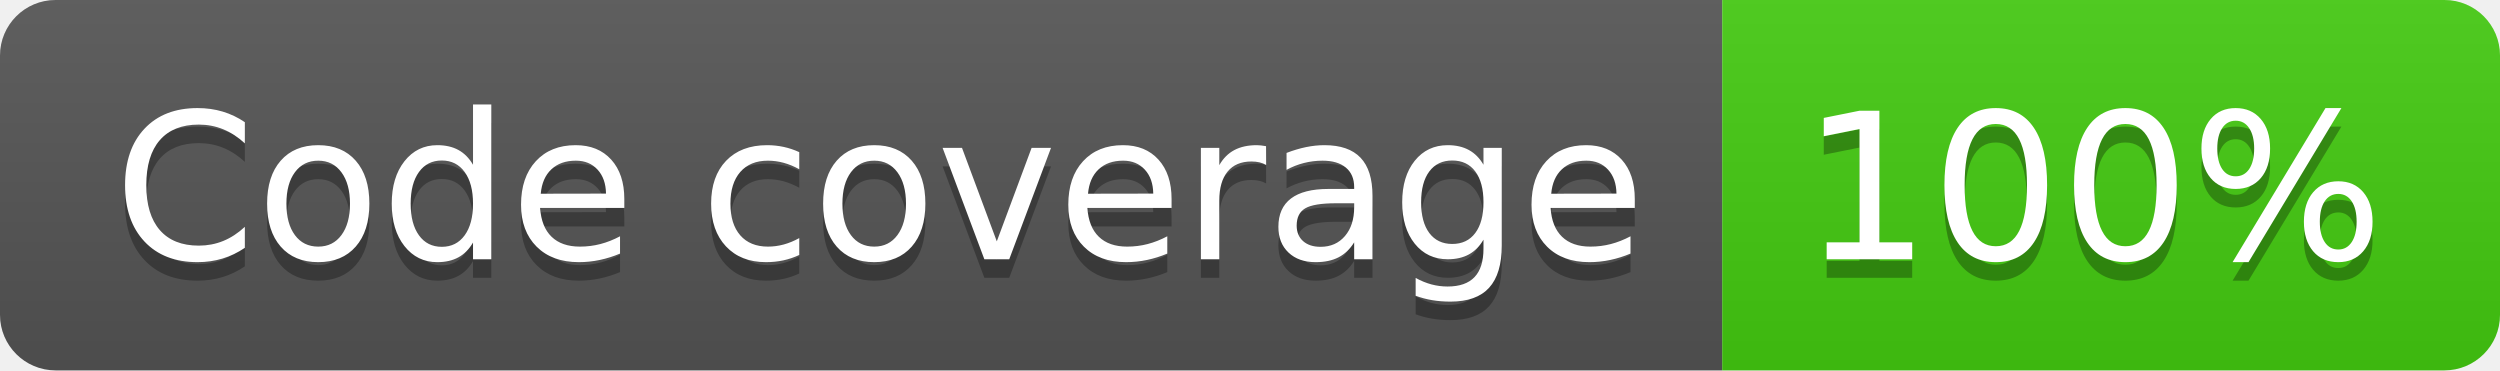
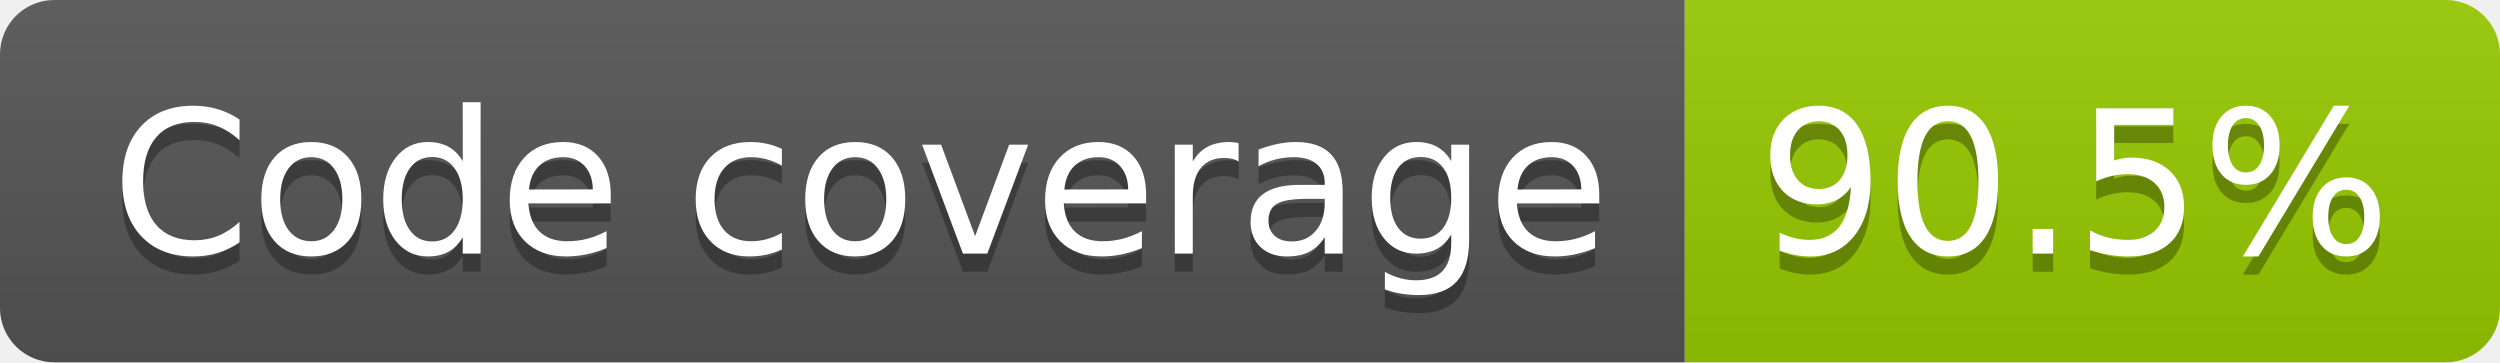
- <svg xmlns="http://www.w3.org/2000/svg" width="135" height="20" role="img" aria-label="Code coverage: 100%">
+ <svg xmlns="http://www.w3.org/2000/svg" width="138" height="20" role="img" aria-label="Code coverage: 90.5%">
  <linearGradient id="s" x2="0" y2="100%">
    <stop offset="0" stop-color="#bbb" stop-opacity=".1" />
    <stop offset="1" stop-opacity=".1" />
  </linearGradient>
  <clipPath id="r">
-     <rect width="135" height="20" rx="3" fill="#fff" />
+     <rect width="138" height="20" rx="3" fill="#fff" />
  </clipPath>
  <g clip-path="url(#r)">
    <rect width="93" height="20" fill="#555" />
-     <rect x="93" width="42" height="20" fill="#4c1" />
-     <rect width="135" height="20" fill="url(#s)" />
+     <rect x="93" width="45" height="20" fill="#97ca00" />
+     <rect width="138" height="20" fill="url(#s)" />
  </g>
  <g fill="#fff" text-anchor="middle" font-family="Verdana,Geneva,DejaVu Sans,sans-serif" text-rendering="geometricPrecision" font-size="110">
    <text aria-hidden="true" x="475" y="150" fill="#010101" fill-opacity=".3" transform="scale(.1)" textLength="827">Code coverage</text>
    <text x="475" y="140" transform="scale(.1)" fill="#fff" textLength="827">Code coverage</text>
-     <text aria-hidden="true" x="1130" y="150" fill="#010101" fill-opacity=".3" transform="scale(.1)" textLength="315">100%</text>
-     <text x="1130" y="140" transform="scale(.1)" fill="#fff" textLength="315">100%</text>
+     <text aria-hidden="true" x="1145" y="150" fill="#010101" fill-opacity=".3" transform="scale(.1)" textLength="350">90.5%</text>
+     <text x="1145" y="140" transform="scale(.1)" fill="#fff" textLength="350">90.5%</text>
  </g>
</svg>
